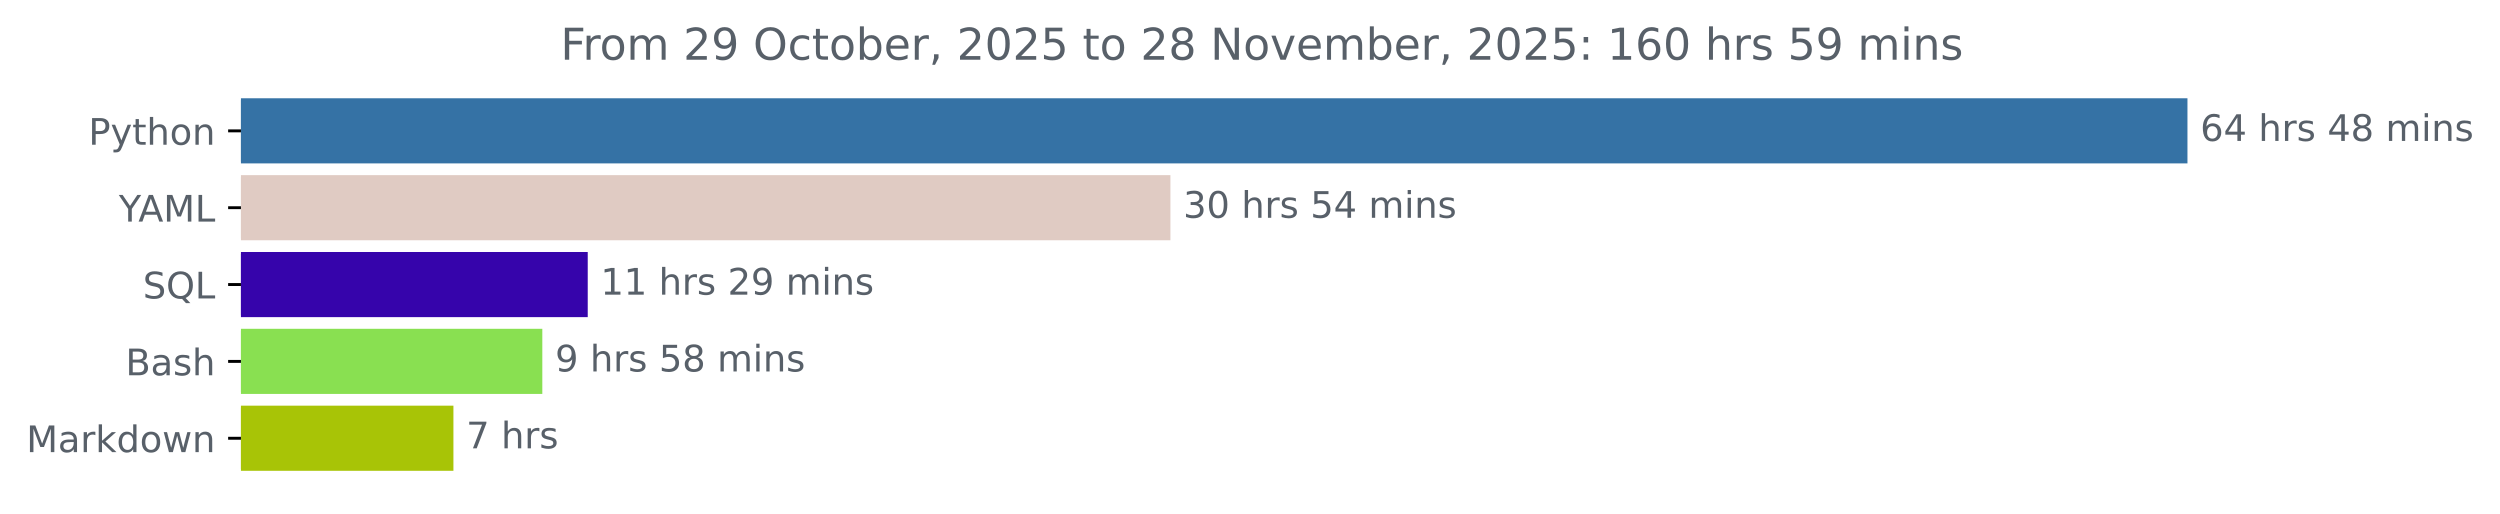
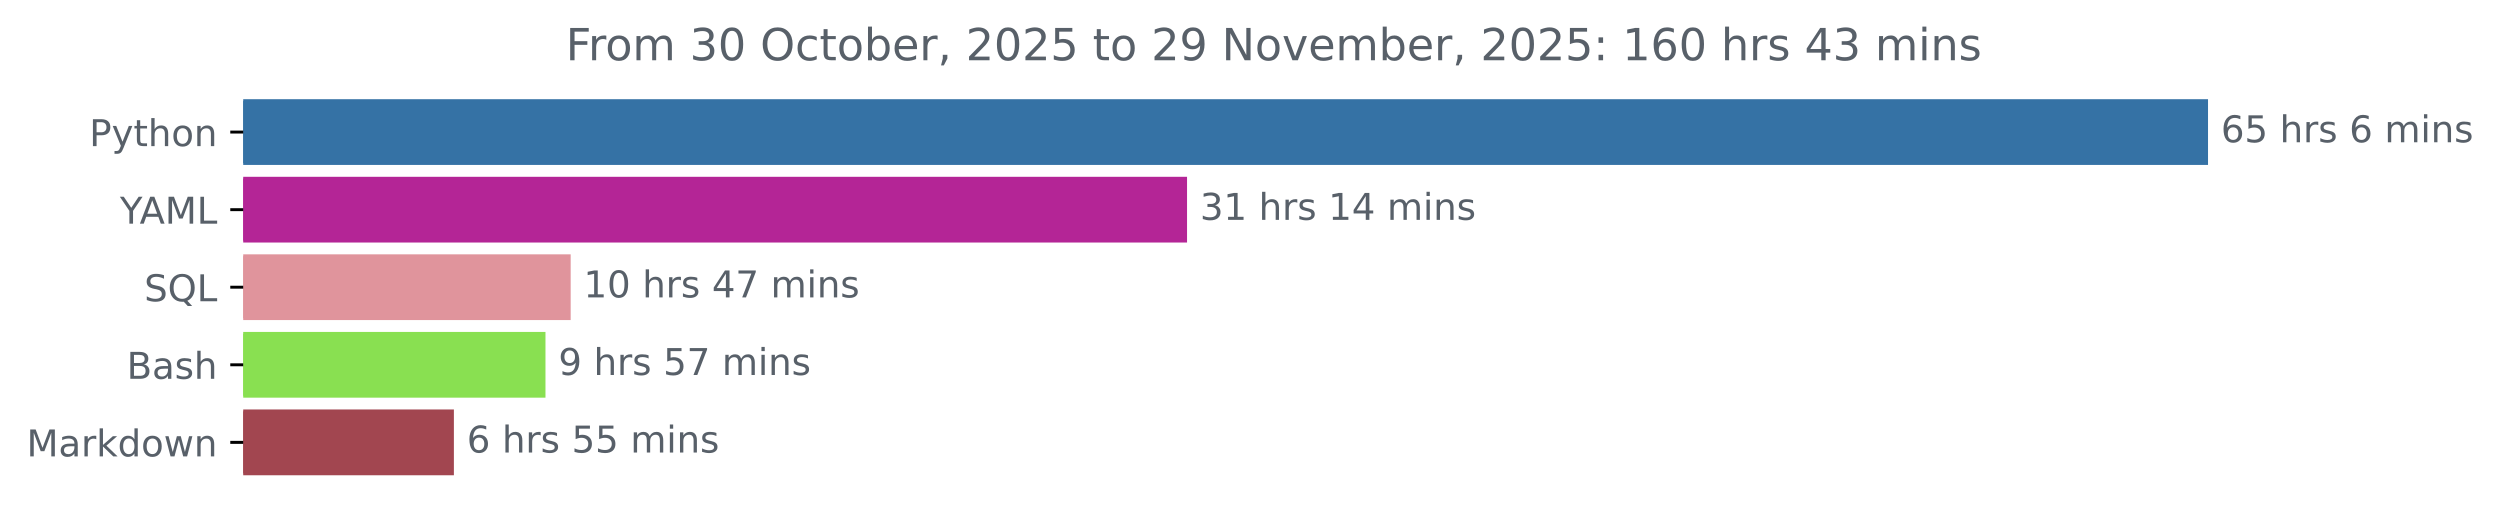
- <svg xmlns="http://www.w3.org/2000/svg" xmlns:xlink="http://www.w3.org/1999/xlink" width="683.177pt" height="140.398pt" viewBox="0 0 683.177 140.398" version="1.1">
+ <svg xmlns="http://www.w3.org/2000/svg" xmlns:xlink="http://www.w3.org/1999/xlink" width="676.815pt" height="140.398pt" viewBox="0 0 676.815 140.398" version="1.1">
  <defs>
    <style type="text/css">*{stroke-linejoin: round; stroke-linecap: butt}</style>
  </defs>
  <g id="figure_1">
    <g id="patch_1">
-       <path d="M 0 140.398  L 683.177 140.398  L 683.177 0  L 0 0  L 0 140.398  z " style="fill: none" />
+       <path d="M 0 140.398  L 676.815 140.398  L 676.815 0  L 0 0  L 0 140.398  z " style="fill: none" />
    </g>
    <g id="axes_1">
      <g id="patch_2">
-         <path d="M 65.841 27.358  L 597.269 27.358  L 597.269 44.158  L 65.841 44.158  z " clip-path="url(#p5381cbf758)" style="fill: #3572a5; stroke: #3572a5; stroke-linejoin: miter" />
+         <path d="M 65.841 27.358  L 597.269 27.358  L 597.269 44.158  L 65.841 44.158  z " clip-path="url(#p49f407237b)" style="fill: #3572a5; stroke: #3572a5; stroke-linejoin: miter" />
      </g>
      <g id="patch_3">
-         <path d="M 65.841 48.358  L 319.342 48.358  L 319.342 65.158  L 65.841 65.158  z " clip-path="url(#p5381cbf758)" style="fill: #e0cbc3; stroke: #e0cbc3; stroke-linejoin: miter" />
+         <path d="M 65.841 48.358  L 320.863 48.358  L 320.863 65.158  L 65.841 65.158  z " clip-path="url(#p49f407237b)" style="fill: #b42596; stroke: #b42596; stroke-linejoin: miter" />
      </g>
      <g id="patch_4">
-         <path d="M 65.841 69.358  L 160.111 69.358  L 160.111 86.158  L 65.841 86.158  z " clip-path="url(#p5381cbf758)" style="fill: #3604ab; stroke: #3604ab; stroke-linejoin: miter" />
+         <path d="M 65.841 69.358  L 153.997 69.358  L 153.997 86.158  L 65.841 86.158  z " clip-path="url(#p49f407237b)" style="fill: #e0949c; stroke: #e0949c; stroke-linejoin: miter" />
      </g>
      <g id="patch_5">
-         <path d="M 65.841 90.358  L 147.7 90.358  L 147.7 107.158  L 65.841 107.158  z " clip-path="url(#p5381cbf758)" style="fill: #89e051; stroke: #89e051; stroke-linejoin: miter" />
+         <path d="M 65.841 90.358  L 147.175 90.358  L 147.175 107.158  L 65.841 107.158  z " clip-path="url(#p49f407237b)" style="fill: #89e051; stroke: #89e051; stroke-linejoin: miter" />
      </g>
      <g id="patch_6">
-         <path d="M 65.841 111.358  L 123.407 111.358  L 123.407 128.158  L 65.841 128.158  z " clip-path="url(#p5381cbf758)" style="fill: #a8c406; stroke: #a8c406; stroke-linejoin: miter" />
+         <path d="M 65.841 111.358  L 122.381 111.358  L 122.381 128.158  L 65.841 128.158  z " clip-path="url(#p49f407237b)" style="fill: #a24650; stroke: #a24650; stroke-linejoin: miter" />
      </g>
      <g id="matplotlib.axis_1" />
      <g id="matplotlib.axis_2">
        <g id="ytick_1">
          <g id="line2d_1">
            <defs>
-               <path id="m0409a93473" d="M 0 0  L -3.5 0  " style="stroke: #000000; stroke-width: 0.8" />
+               <path id="m88b1ee362d" d="M 0 0  L -3.5 0  " style="stroke: #000000; stroke-width: 0.8" />
            </defs>
            <g>
-               <use xlink:href="#m0409a93473" x="65.841" y="35.758" style="stroke: #000000; stroke-width: 0.8" />
+               <use xlink:href="#m88b1ee362d" x="65.841" y="35.758" style="stroke: #000000; stroke-width: 0.8" />
            </g>
          </g>
          <g id="text_1">
            <g style="fill: #586069" transform="translate(24.17813 39.55734) scale(0.1 -0.1)">
              <defs>
                <path id="DejaVuSans-50" d="M 1259 4147  L 1259 2394  L 2053 2394  Q 2494 2394 2734 2622  Q 2975 2850 2975 3272  Q 2975 3691 2734 3919  Q 2494 4147 2053 4147  L 1259 4147  z M 628 4666  L 2053 4666  Q 2838 4666 3239 4311  Q 3641 3956 3641 3272  Q 3641 2581 3239 2228  Q 2838 1875 2053 1875  L 1259 1875  L 1259 0  L 628 0  L 628 4666  z " transform="scale(0.015625)" />
                <path id="DejaVuSans-79" d="M 2059 -325  Q 1816 -950 1584 -1140  Q 1353 -1331 966 -1331  L 506 -1331  L 506 -850  L 844 -850  Q 1081 -850 1212 -737  Q 1344 -625 1503 -206  L 1606 56  L 191 3500  L 800 3500  L 1894 763  L 2988 3500  L 3597 3500  L 2059 -325  z " transform="scale(0.015625)" />
                <path id="DejaVuSans-74" d="M 1172 4494  L 1172 3500  L 2356 3500  L 2356 3053  L 1172 3053  L 1172 1153  Q 1172 725 1289 603  Q 1406 481 1766 481  L 2356 481  L 2356 0  L 1766 0  Q 1100 0 847 248  Q 594 497 594 1153  L 594 3053  L 172 3053  L 172 3500  L 594 3500  L 594 4494  L 1172 4494  z " transform="scale(0.015625)" />
                <path id="DejaVuSans-68" d="M 3513 2113  L 3513 0  L 2938 0  L 2938 2094  Q 2938 2591 2744 2837  Q 2550 3084 2163 3084  Q 1697 3084 1428 2787  Q 1159 2491 1159 1978  L 1159 0  L 581 0  L 581 4863  L 1159 4863  L 1159 2956  Q 1366 3272 1645 3428  Q 1925 3584 2291 3584  Q 2894 3584 3203 3211  Q 3513 2838 3513 2113  z " transform="scale(0.015625)" />
                <path id="DejaVuSans-6f" d="M 1959 3097  Q 1497 3097 1228 2736  Q 959 2375 959 1747  Q 959 1119 1226 758  Q 1494 397 1959 397  Q 2419 397 2687 759  Q 2956 1122 2956 1747  Q 2956 2369 2687 2733  Q 2419 3097 1959 3097  z M 1959 3584  Q 2709 3584 3137 3096  Q 3566 2609 3566 1747  Q 3566 888 3137 398  Q 2709 -91 1959 -91  Q 1206 -91 779 398  Q 353 888 353 1747  Q 353 2609 779 3096  Q 1206 3584 1959 3584  z " transform="scale(0.015625)" />
                <path id="DejaVuSans-6e" d="M 3513 2113  L 3513 0  L 2938 0  L 2938 2094  Q 2938 2591 2744 2837  Q 2550 3084 2163 3084  Q 1697 3084 1428 2787  Q 1159 2491 1159 1978  L 1159 0  L 581 0  L 581 3500  L 1159 3500  L 1159 2956  Q 1366 3272 1645 3428  Q 1925 3584 2291 3584  Q 2894 3584 3203 3211  Q 3513 2838 3513 2113  z " transform="scale(0.015625)" />
              </defs>
              <use xlink:href="#DejaVuSans-50" />
              <use xlink:href="#DejaVuSans-79" x="60.303" />
              <use xlink:href="#DejaVuSans-74" x="119.482" />
              <use xlink:href="#DejaVuSans-68" x="158.691" />
              <use xlink:href="#DejaVuSans-6f" x="222.07" />
              <use xlink:href="#DejaVuSans-6e" x="283.252" />
            </g>
          </g>
        </g>
        <g id="ytick_2">
          <g id="line2d_2">
            <g>
-               <use xlink:href="#m0409a93473" x="65.841" y="56.758" style="stroke: #000000; stroke-width: 0.8" />
+               <use xlink:href="#m88b1ee362d" x="65.841" y="56.758" style="stroke: #000000; stroke-width: 0.8" />
            </g>
          </g>
          <g id="text_2">
            <g style="fill: #586069" transform="translate(32.46719 60.55734) scale(0.1 -0.1)">
              <defs>
                <path id="DejaVuSans-59" d="M -13 4666  L 666 4666  L 1959 2747  L 3244 4666  L 3922 4666  L 2272 2222  L 2272 0  L 1638 0  L 1638 2222  L -13 4666  z " transform="scale(0.015625)" />
                <path id="DejaVuSans-41" d="M 2188 4044  L 1331 1722  L 3047 1722  L 2188 4044  z M 1831 4666  L 2547 4666  L 4325 0  L 3669 0  L 3244 1197  L 1141 1197  L 716 0  L 50 0  L 1831 4666  z " transform="scale(0.015625)" />
                <path id="DejaVuSans-4d" d="M 628 4666  L 1569 4666  L 2759 1491  L 3956 4666  L 4897 4666  L 4897 0  L 4281 0  L 4281 4097  L 3078 897  L 2444 897  L 1241 4097  L 1241 0  L 628 0  L 628 4666  z " transform="scale(0.015625)" />
                <path id="DejaVuSans-4c" d="M 628 4666  L 1259 4666  L 1259 531  L 3531 531  L 3531 0  L 628 0  L 628 4666  z " transform="scale(0.015625)" />
              </defs>
              <use xlink:href="#DejaVuSans-59" />
              <use xlink:href="#DejaVuSans-41" x="53.334" />
              <use xlink:href="#DejaVuSans-4d" x="121.742" />
              <use xlink:href="#DejaVuSans-4c" x="208.021" />
            </g>
          </g>
        </g>
        <g id="ytick_3">
          <g id="line2d_3">
            <g>
-               <use xlink:href="#m0409a93473" x="65.841" y="77.758" style="stroke: #000000; stroke-width: 0.8" />
+               <use xlink:href="#m88b1ee362d" x="65.841" y="77.758" style="stroke: #000000; stroke-width: 0.8" />
            </g>
          </g>
          <g id="text_3">
            <g style="fill: #586069" transform="translate(39.04844 81.55734) scale(0.1 -0.1)">
              <defs>
                <path id="DejaVuSans-53" d="M 3425 4513  L 3425 3897  Q 3066 4069 2747 4153  Q 2428 4238 2131 4238  Q 1616 4238 1336 4038  Q 1056 3838 1056 3469  Q 1056 3159 1242 3001  Q 1428 2844 1947 2747  L 2328 2669  Q 3034 2534 3370 2195  Q 3706 1856 3706 1288  Q 3706 609 3251 259  Q 2797 -91 1919 -91  Q 1588 -91 1214 -16  Q 841 59 441 206  L 441 856  Q 825 641 1194 531  Q 1563 422 1919 422  Q 2459 422 2753 634  Q 3047 847 3047 1241  Q 3047 1584 2836 1778  Q 2625 1972 2144 2069  L 1759 2144  Q 1053 2284 737 2584  Q 422 2884 422 3419  Q 422 4038 858 4394  Q 1294 4750 2059 4750  Q 2388 4750 2728 4690  Q 3069 4631 3425 4513  z " transform="scale(0.015625)" />
                <path id="DejaVuSans-51" d="M 2522 4238  Q 1834 4238 1429 3725  Q 1025 3213 1025 2328  Q 1025 1447 1429 934  Q 1834 422 2522 422  Q 3209 422 3611 934  Q 4013 1447 4013 2328  Q 4013 3213 3611 3725  Q 3209 4238 2522 4238  z M 3406 84  L 4238 -825  L 3475 -825  L 2784 -78  Q 2681 -84 2626 -87  Q 2572 -91 2522 -91  Q 1538 -91 948 567  Q 359 1225 359 2328  Q 359 3434 948 4092  Q 1538 4750 2522 4750  Q 3503 4750 4090 4092  Q 4678 3434 4678 2328  Q 4678 1516 4351 937  Q 4025 359 3406 84  z " transform="scale(0.015625)" />
              </defs>
              <use xlink:href="#DejaVuSans-53" />
              <use xlink:href="#DejaVuSans-51" x="63.477" />
              <use xlink:href="#DejaVuSans-4c" x="142.188" />
            </g>
          </g>
        </g>
        <g id="ytick_4">
          <g id="line2d_4">
            <g>
-               <use xlink:href="#m0409a93473" x="65.841" y="98.758" style="stroke: #000000; stroke-width: 0.8" />
+               <use xlink:href="#m88b1ee362d" x="65.841" y="98.758" style="stroke: #000000; stroke-width: 0.8" />
            </g>
          </g>
          <g id="text_4">
            <g style="fill: #586069" transform="translate(34.30469 102.5573) scale(0.1 -0.1)">
              <defs>
                <path id="DejaVuSans-42" d="M 1259 2228  L 1259 519  L 2272 519  Q 2781 519 3026 730  Q 3272 941 3272 1375  Q 3272 1813 3026 2020  Q 2781 2228 2272 2228  L 1259 2228  z M 1259 4147  L 1259 2741  L 2194 2741  Q 2656 2741 2882 2914  Q 3109 3088 3109 3444  Q 3109 3797 2882 3972  Q 2656 4147 2194 4147  L 1259 4147  z M 628 4666  L 2241 4666  Q 2963 4666 3353 4366  Q 3744 4066 3744 3513  Q 3744 3084 3544 2831  Q 3344 2578 2956 2516  Q 3422 2416 3680 2098  Q 3938 1781 3938 1306  Q 3938 681 3513 340  Q 3088 0 2303 0  L 628 0  L 628 4666  z " transform="scale(0.015625)" />
                <path id="DejaVuSans-61" d="M 2194 1759  Q 1497 1759 1228 1600  Q 959 1441 959 1056  Q 959 750 1161 570  Q 1363 391 1709 391  Q 2188 391 2477 730  Q 2766 1069 2766 1631  L 2766 1759  L 2194 1759  z M 3341 1997  L 3341 0  L 2766 0  L 2766 531  Q 2569 213 2275 61  Q 1981 -91 1556 -91  Q 1019 -91 701 211  Q 384 513 384 1019  Q 384 1609 779 1909  Q 1175 2209 1959 2209  L 2766 2209  L 2766 2266  Q 2766 2663 2505 2880  Q 2244 3097 1772 3097  Q 1472 3097 1187 3025  Q 903 2953 641 2809  L 641 3341  Q 956 3463 1253 3523  Q 1550 3584 1831 3584  Q 2591 3584 2966 3190  Q 3341 2797 3341 1997  z " transform="scale(0.015625)" />
                <path id="DejaVuSans-73" d="M 2834 3397  L 2834 2853  Q 2591 2978 2328 3040  Q 2066 3103 1784 3103  Q 1356 3103 1142 2972  Q 928 2841 928 2578  Q 928 2378 1081 2264  Q 1234 2150 1697 2047  L 1894 2003  Q 2506 1872 2764 1633  Q 3022 1394 3022 966  Q 3022 478 2636 193  Q 2250 -91 1575 -91  Q 1294 -91 989 -36  Q 684 19 347 128  L 347 722  Q 666 556 975 473  Q 1284 391 1588 391  Q 1994 391 2212 530  Q 2431 669 2431 922  Q 2431 1156 2273 1281  Q 2116 1406 1581 1522  L 1381 1569  Q 847 1681 609 1914  Q 372 2147 372 2553  Q 372 3047 722 3315  Q 1072 3584 1716 3584  Q 2034 3584 2315 3537  Q 2597 3491 2834 3397  z " transform="scale(0.015625)" />
              </defs>
              <use xlink:href="#DejaVuSans-42" />
              <use xlink:href="#DejaVuSans-61" x="68.604" />
              <use xlink:href="#DejaVuSans-73" x="129.883" />
              <use xlink:href="#DejaVuSans-68" x="181.982" />
            </g>
          </g>
        </g>
        <g id="ytick_5">
          <g id="line2d_5">
            <g>
-               <use xlink:href="#m0409a93473" x="65.841" y="119.758" style="stroke: #000000; stroke-width: 0.8" />
+               <use xlink:href="#m88b1ee362d" x="65.841" y="119.758" style="stroke: #000000; stroke-width: 0.8" />
            </g>
          </g>
          <g id="text_5">
            <g style="fill: #586069" transform="translate(7.2 123.5573) scale(0.1 -0.1)">
              <defs>
                <path id="DejaVuSans-72" d="M 2631 2963  Q 2534 3019 2420 3045  Q 2306 3072 2169 3072  Q 1681 3072 1420 2755  Q 1159 2438 1159 1844  L 1159 0  L 581 0  L 581 3500  L 1159 3500  L 1159 2956  Q 1341 3275 1631 3429  Q 1922 3584 2338 3584  Q 2397 3584 2469 3576  Q 2541 3569 2628 3553  L 2631 2963  z " transform="scale(0.015625)" />
                <path id="DejaVuSans-6b" d="M 581 4863  L 1159 4863  L 1159 1991  L 2875 3500  L 3609 3500  L 1753 1863  L 3688 0  L 2938 0  L 1159 1709  L 1159 0  L 581 0  L 581 4863  z " transform="scale(0.015625)" />
                <path id="DejaVuSans-64" d="M 2906 2969  L 2906 4863  L 3481 4863  L 3481 0  L 2906 0  L 2906 525  Q 2725 213 2448 61  Q 2172 -91 1784 -91  Q 1150 -91 751 415  Q 353 922 353 1747  Q 353 2572 751 3078  Q 1150 3584 1784 3584  Q 2172 3584 2448 3432  Q 2725 3281 2906 2969  z M 947 1747  Q 947 1113 1208 752  Q 1469 391 1925 391  Q 2381 391 2643 752  Q 2906 1113 2906 1747  Q 2906 2381 2643 2742  Q 2381 3103 1925 3103  Q 1469 3103 1208 2742  Q 947 2381 947 1747  z " transform="scale(0.015625)" />
                <path id="DejaVuSans-77" d="M 269 3500  L 844 3500  L 1563 769  L 2278 3500  L 2956 3500  L 3675 769  L 4391 3500  L 4966 3500  L 4050 0  L 3372 0  L 2619 2869  L 1863 0  L 1184 0  L 269 3500  z " transform="scale(0.015625)" />
              </defs>
              <use xlink:href="#DejaVuSans-4d" />
              <use xlink:href="#DejaVuSans-61" x="86.279" />
              <use xlink:href="#DejaVuSans-72" x="147.559" />
              <use xlink:href="#DejaVuSans-6b" x="188.672" />
              <use xlink:href="#DejaVuSans-64" x="246.582" />
              <use xlink:href="#DejaVuSans-6f" x="310.059" />
              <use xlink:href="#DejaVuSans-77" x="371.24" />
              <use xlink:href="#DejaVuSans-6e" x="453.027" />
            </g>
          </g>
        </g>
      </g>
      <g id="text_6">
        <g style="fill: #586069" transform="translate(601.2692 38.5175) scale(0.1 -0.1)">
          <defs>
            <path id="DejaVuSans-36" d="M 2113 2584  Q 1688 2584 1439 2293  Q 1191 2003 1191 1497  Q 1191 994 1439 701  Q 1688 409 2113 409  Q 2538 409 2786 701  Q 3034 994 3034 1497  Q 3034 2003 2786 2293  Q 2538 2584 2113 2584  z M 3366 4563  L 3366 3988  Q 3128 4100 2886 4159  Q 2644 4219 2406 4219  Q 1781 4219 1451 3797  Q 1122 3375 1075 2522  Q 1259 2794 1537 2939  Q 1816 3084 2150 3084  Q 2853 3084 3261 2657  Q 3669 2231 3669 1497  Q 3669 778 3244 343  Q 2819 -91 2113 -91  Q 1303 -91 875 529  Q 447 1150 447 2328  Q 447 3434 972 4092  Q 1497 4750 2381 4750  Q 2619 4750 2861 4703  Q 3103 4656 3366 4563  z " transform="scale(0.015625)" />
-             <path id="DejaVuSans-34" d="M 2419 4116  L 825 1625  L 2419 1625  L 2419 4116  z M 2253 4666  L 3047 4666  L 3047 1625  L 3713 1625  L 3713 1100  L 3047 1100  L 3047 0  L 2419 0  L 2419 1100  L 313 1100  L 313 1709  L 2253 4666  z " transform="scale(0.015625)" />
+             <path id="DejaVuSans-35" d="M 691 4666  L 3169 4666  L 3169 4134  L 1269 4134  L 1269 2991  Q 1406 3038 1543 3061  Q 1681 3084 1819 3084  Q 2600 3084 3056 2656  Q 3513 2228 3513 1497  Q 3513 744 3044 326  Q 2575 -91 1722 -91  Q 1428 -91 1123 -41  Q 819 9 494 109  L 494 744  Q 775 591 1075 516  Q 1375 441 1709 441  Q 2250 441 2565 725  Q 2881 1009 2881 1497  Q 2881 1984 2565 2268  Q 2250 2553 1709 2553  Q 1456 2553 1204 2497  Q 953 2441 691 2322  L 691 4666  z " transform="scale(0.015625)" />
            <path id="DejaVuSans-20" transform="scale(0.015625)" />
-             <path id="DejaVuSans-38" d="M 2034 2216  Q 1584 2216 1326 1975  Q 1069 1734 1069 1313  Q 1069 891 1326 650  Q 1584 409 2034 409  Q 2484 409 2743 651  Q 3003 894 3003 1313  Q 3003 1734 2745 1975  Q 2488 2216 2034 2216  z M 1403 2484  Q 997 2584 770 2862  Q 544 3141 544 3541  Q 544 4100 942 4425  Q 1341 4750 2034 4750  Q 2731 4750 3128 4425  Q 3525 4100 3525 3541  Q 3525 3141 3298 2862  Q 3072 2584 2669 2484  Q 3125 2378 3379 2068  Q 3634 1759 3634 1313  Q 3634 634 3220 271  Q 2806 -91 2034 -91  Q 1263 -91 848 271  Q 434 634 434 1313  Q 434 1759 690 2068  Q 947 2378 1403 2484  z M 1172 3481  Q 1172 3119 1398 2916  Q 1625 2713 2034 2713  Q 2441 2713 2670 2916  Q 2900 3119 2900 3481  Q 2900 3844 2670 4047  Q 2441 4250 2034 4250  Q 1625 4250 1398 4047  Q 1172 3844 1172 3481  z " transform="scale(0.015625)" />
            <path id="DejaVuSans-6d" d="M 3328 2828  Q 3544 3216 3844 3400  Q 4144 3584 4550 3584  Q 5097 3584 5394 3201  Q 5691 2819 5691 2113  L 5691 0  L 5113 0  L 5113 2094  Q 5113 2597 4934 2840  Q 4756 3084 4391 3084  Q 3944 3084 3684 2787  Q 3425 2491 3425 1978  L 3425 0  L 2847 0  L 2847 2094  Q 2847 2600 2669 2842  Q 2491 3084 2119 3084  Q 1678 3084 1418 2786  Q 1159 2488 1159 1978  L 1159 0  L 581 0  L 581 3500  L 1159 3500  L 1159 2956  Q 1356 3278 1631 3431  Q 1906 3584 2284 3584  Q 2666 3584 2933 3390  Q 3200 3197 3328 2828  z " transform="scale(0.015625)" />
            <path id="DejaVuSans-69" d="M 603 3500  L 1178 3500  L 1178 0  L 603 0  L 603 3500  z M 603 4863  L 1178 4863  L 1178 4134  L 603 4134  L 603 4863  z " transform="scale(0.015625)" />
          </defs>
          <use xlink:href="#DejaVuSans-36" />
-           <use xlink:href="#DejaVuSans-34" x="63.623" />
+           <use xlink:href="#DejaVuSans-35" x="63.623" />
+           <use xlink:href="#DejaVuSans-20" x="127.246" />
+           <use xlink:href="#DejaVuSans-68" x="159.033" />
+           <use xlink:href="#DejaVuSans-72" x="222.412" />
+           <use xlink:href="#DejaVuSans-73" x="263.525" />
+           <use xlink:href="#DejaVuSans-20" x="315.625" />
+           <use xlink:href="#DejaVuSans-36" x="347.412" />
+           <use xlink:href="#DejaVuSans-20" x="411.035" />
+           <use xlink:href="#DejaVuSans-6d" x="442.822" />
+           <use xlink:href="#DejaVuSans-69" x="540.234" />
+           <use xlink:href="#DejaVuSans-6e" x="568.018" />
+           <use xlink:href="#DejaVuSans-73" x="631.396" />
+         </g>
+       </g>
+       <g id="text_7">
+         <g style="fill: #586069" transform="translate(324.8634 59.5175) scale(0.1 -0.1)">
+           <defs>
+             <path id="DejaVuSans-33" d="M 2597 2516  Q 3050 2419 3304 2112  Q 3559 1806 3559 1356  Q 3559 666 3084 287  Q 2609 -91 1734 -91  Q 1441 -91 1130 -33  Q 819 25 488 141  L 488 750  Q 750 597 1062 519  Q 1375 441 1716 441  Q 2309 441 2620 675  Q 2931 909 2931 1356  Q 2931 1769 2642 2001  Q 2353 2234 1838 2234  L 1294 2234  L 1294 2753  L 1863 2753  Q 2328 2753 2575 2939  Q 2822 3125 2822 3475  Q 2822 3834 2567 4026  Q 2313 4219 1838 4219  Q 1578 4219 1281 4162  Q 984 4106 628 3988  L 628 4550  Q 988 4650 1302 4700  Q 1616 4750 1894 4750  Q 2613 4750 3031 4423  Q 3450 4097 3450 3541  Q 3450 3153 3228 2886  Q 3006 2619 2597 2516  z " transform="scale(0.015625)" />
+             <path id="DejaVuSans-31" d="M 794 531  L 1825 531  L 1825 4091  L 703 3866  L 703 4441  L 1819 4666  L 2450 4666  L 2450 531  L 3481 531  L 3481 0  L 794 0  L 794 531  z " transform="scale(0.015625)" />
+             <path id="DejaVuSans-34" d="M 2419 4116  L 825 1625  L 2419 1625  L 2419 4116  z M 2253 4666  L 3047 4666  L 3047 1625  L 3713 1625  L 3713 1100  L 3047 1100  L 3047 0  L 2419 0  L 2419 1100  L 313 1100  L 313 1709  L 2253 4666  z " transform="scale(0.015625)" />
+           </defs>
+           <use xlink:href="#DejaVuSans-33" />
+           <use xlink:href="#DejaVuSans-31" x="63.623" />
+           <use xlink:href="#DejaVuSans-20" x="127.246" />
+           <use xlink:href="#DejaVuSans-68" x="159.033" />
+           <use xlink:href="#DejaVuSans-72" x="222.412" />
+           <use xlink:href="#DejaVuSans-73" x="263.525" />
+           <use xlink:href="#DejaVuSans-20" x="315.625" />
+           <use xlink:href="#DejaVuSans-31" x="347.412" />
+           <use xlink:href="#DejaVuSans-34" x="411.035" />
+           <use xlink:href="#DejaVuSans-20" x="474.658" />
+           <use xlink:href="#DejaVuSans-6d" x="506.445" />
+           <use xlink:href="#DejaVuSans-69" x="603.857" />
+           <use xlink:href="#DejaVuSans-6e" x="631.641" />
+           <use xlink:href="#DejaVuSans-73" x="695.02" />
+         </g>
+       </g>
+       <g id="text_8">
+         <g style="fill: #586069" transform="translate(157.9966 80.5175) scale(0.1 -0.1)">
+           <defs>
+             <path id="DejaVuSans-30" d="M 2034 4250  Q 1547 4250 1301 3770  Q 1056 3291 1056 2328  Q 1056 1369 1301 889  Q 1547 409 2034 409  Q 2525 409 2770 889  Q 3016 1369 3016 2328  Q 3016 3291 2770 3770  Q 2525 4250 2034 4250  z M 2034 4750  Q 2819 4750 3233 4129  Q 3647 3509 3647 2328  Q 3647 1150 3233 529  Q 2819 -91 2034 -91  Q 1250 -91 836 529  Q 422 1150 422 2328  Q 422 3509 836 4129  Q 1250 4750 2034 4750  z " transform="scale(0.015625)" />
+             <path id="DejaVuSans-37" d="M 525 4666  L 3525 4666  L 3525 4397  L 1831 0  L 1172 0  L 2766 4134  L 525 4134  L 525 4666  z " transform="scale(0.015625)" />
+           </defs>
+           <use xlink:href="#DejaVuSans-31" />
+           <use xlink:href="#DejaVuSans-30" x="63.623" />
          <use xlink:href="#DejaVuSans-20" x="127.246" />
          <use xlink:href="#DejaVuSans-68" x="159.033" />
          <use xlink:href="#DejaVuSans-72" x="222.412" />
          <use xlink:href="#DejaVuSans-73" x="263.525" />
          <use xlink:href="#DejaVuSans-20" x="315.625" />
          <use xlink:href="#DejaVuSans-34" x="347.412" />
-           <use xlink:href="#DejaVuSans-38" x="411.035" />
+           <use xlink:href="#DejaVuSans-37" x="411.035" />
          <use xlink:href="#DejaVuSans-20" x="474.658" />
          <use xlink:href="#DejaVuSans-6d" x="506.445" />
          <use xlink:href="#DejaVuSans-69" x="603.857" />
          <use xlink:href="#DejaVuSans-6e" x="631.641" />
          <use xlink:href="#DejaVuSans-73" x="695.02" />
        </g>
      </g>
-       <g id="text_7">
-         <g style="fill: #586069" transform="translate(323.342 59.5175) scale(0.1 -0.1)">
-           <defs>
-             <path id="DejaVuSans-33" d="M 2597 2516  Q 3050 2419 3304 2112  Q 3559 1806 3559 1356  Q 3559 666 3084 287  Q 2609 -91 1734 -91  Q 1441 -91 1130 -33  Q 819 25 488 141  L 488 750  Q 750 597 1062 519  Q 1375 441 1716 441  Q 2309 441 2620 675  Q 2931 909 2931 1356  Q 2931 1769 2642 2001  Q 2353 2234 1838 2234  L 1294 2234  L 1294 2753  L 1863 2753  Q 2328 2753 2575 2939  Q 2822 3125 2822 3475  Q 2822 3834 2567 4026  Q 2313 4219 1838 4219  Q 1578 4219 1281 4162  Q 984 4106 628 3988  L 628 4550  Q 988 4650 1302 4700  Q 1616 4750 1894 4750  Q 2613 4750 3031 4423  Q 3450 4097 3450 3541  Q 3450 3153 3228 2886  Q 3006 2619 2597 2516  z " transform="scale(0.015625)" />
-             <path id="DejaVuSans-30" d="M 2034 4250  Q 1547 4250 1301 3770  Q 1056 3291 1056 2328  Q 1056 1369 1301 889  Q 1547 409 2034 409  Q 2525 409 2770 889  Q 3016 1369 3016 2328  Q 3016 3291 2770 3770  Q 2525 4250 2034 4250  z M 2034 4750  Q 2819 4750 3233 4129  Q 3647 3509 3647 2328  Q 3647 1150 3233 529  Q 2819 -91 2034 -91  Q 1250 -91 836 529  Q 422 1150 422 2328  Q 422 3509 836 4129  Q 1250 4750 2034 4750  z " transform="scale(0.015625)" />
-             <path id="DejaVuSans-35" d="M 691 4666  L 3169 4666  L 3169 4134  L 1269 4134  L 1269 2991  Q 1406 3038 1543 3061  Q 1681 3084 1819 3084  Q 2600 3084 3056 2656  Q 3513 2228 3513 1497  Q 3513 744 3044 326  Q 2575 -91 1722 -91  Q 1428 -91 1123 -41  Q 819 9 494 109  L 494 744  Q 775 591 1075 516  Q 1375 441 1709 441  Q 2250 441 2565 725  Q 2881 1009 2881 1497  Q 2881 1984 2565 2268  Q 2250 2553 1709 2553  Q 1456 2553 1204 2497  Q 953 2441 691 2322  L 691 4666  z " transform="scale(0.015625)" />
-           </defs>
-           <use xlink:href="#DejaVuSans-33" />
-           <use xlink:href="#DejaVuSans-30" x="63.623" />
-           <use xlink:href="#DejaVuSans-20" x="127.246" />
-           <use xlink:href="#DejaVuSans-68" x="159.033" />
-           <use xlink:href="#DejaVuSans-72" x="222.412" />
-           <use xlink:href="#DejaVuSans-73" x="263.525" />
-           <use xlink:href="#DejaVuSans-20" x="315.625" />
-           <use xlink:href="#DejaVuSans-35" x="347.412" />
-           <use xlink:href="#DejaVuSans-34" x="411.035" />
-           <use xlink:href="#DejaVuSans-20" x="474.658" />
-           <use xlink:href="#DejaVuSans-6d" x="506.445" />
-           <use xlink:href="#DejaVuSans-69" x="603.857" />
-           <use xlink:href="#DejaVuSans-6e" x="631.641" />
-           <use xlink:href="#DejaVuSans-73" x="695.02" />
-         </g>
-       </g>
-       <g id="text_8">
-         <g style="fill: #586069" transform="translate(164.1114 80.5175) scale(0.1 -0.1)">
-           <defs>
-             <path id="DejaVuSans-31" d="M 794 531  L 1825 531  L 1825 4091  L 703 3866  L 703 4441  L 1819 4666  L 2450 4666  L 2450 531  L 3481 531  L 3481 0  L 794 0  L 794 531  z " transform="scale(0.015625)" />
-             <path id="DejaVuSans-32" d="M 1228 531  L 3431 531  L 3431 0  L 469 0  L 469 531  Q 828 903 1448 1529  Q 2069 2156 2228 2338  Q 2531 2678 2651 2914  Q 2772 3150 2772 3378  Q 2772 3750 2511 3984  Q 2250 4219 1831 4219  Q 1534 4219 1204 4116  Q 875 4013 500 3803  L 500 4441  Q 881 4594 1212 4672  Q 1544 4750 1819 4750  Q 2544 4750 2975 4387  Q 3406 4025 3406 3419  Q 3406 3131 3298 2873  Q 3191 2616 2906 2266  Q 2828 2175 2409 1742  Q 1991 1309 1228 531  z " transform="scale(0.015625)" />
+       <g id="text_9">
+         <g style="fill: #586069" transform="translate(151.175 101.5175) scale(0.1 -0.1)">
+           <defs>
            <path id="DejaVuSans-39" d="M 703 97  L 703 672  Q 941 559 1184 500  Q 1428 441 1663 441  Q 2288 441 2617 861  Q 2947 1281 2994 2138  Q 2813 1869 2534 1725  Q 2256 1581 1919 1581  Q 1219 1581 811 2004  Q 403 2428 403 3163  Q 403 3881 828 4315  Q 1253 4750 1959 4750  Q 2769 4750 3195 4129  Q 3622 3509 3622 2328  Q 3622 1225 3098 567  Q 2575 -91 1691 -91  Q 1453 -91 1209 -44  Q 966 3 703 97  z M 1959 2075  Q 2384 2075 2632 2365  Q 2881 2656 2881 3163  Q 2881 3666 2632 3958  Q 2384 4250 1959 4250  Q 1534 4250 1286 3958  Q 1038 3666 1038 3163  Q 1038 2656 1286 2365  Q 1534 2075 1959 2075  z " transform="scale(0.015625)" />
          </defs>
-           <use xlink:href="#DejaVuSans-31" />
-           <use xlink:href="#DejaVuSans-31" x="63.623" />
-           <use xlink:href="#DejaVuSans-20" x="127.246" />
-           <use xlink:href="#DejaVuSans-68" x="159.033" />
-           <use xlink:href="#DejaVuSans-72" x="222.412" />
-           <use xlink:href="#DejaVuSans-73" x="263.525" />
-           <use xlink:href="#DejaVuSans-20" x="315.625" />
-           <use xlink:href="#DejaVuSans-32" x="347.412" />
-           <use xlink:href="#DejaVuSans-39" x="411.035" />
-           <use xlink:href="#DejaVuSans-20" x="474.658" />
-           <use xlink:href="#DejaVuSans-6d" x="506.445" />
-           <use xlink:href="#DejaVuSans-69" x="603.857" />
-           <use xlink:href="#DejaVuSans-6e" x="631.641" />
-           <use xlink:href="#DejaVuSans-73" x="695.02" />
-         </g>
-       </g>
-       <g id="text_9">
-         <g style="fill: #586069" transform="translate(151.7004 101.5175) scale(0.1 -0.1)">
          <use xlink:href="#DejaVuSans-39" />
          <use xlink:href="#DejaVuSans-20" x="63.623" />
          <use xlink:href="#DejaVuSans-68" x="95.41" />
          <use xlink:href="#DejaVuSans-72" x="158.789" />
          <use xlink:href="#DejaVuSans-73" x="199.902" />
          <use xlink:href="#DejaVuSans-20" x="252.002" />
          <use xlink:href="#DejaVuSans-35" x="283.789" />
-           <use xlink:href="#DejaVuSans-38" x="347.412" />
+           <use xlink:href="#DejaVuSans-37" x="347.412" />
          <use xlink:href="#DejaVuSans-20" x="411.035" />
          <use xlink:href="#DejaVuSans-6d" x="442.822" />
          <use xlink:href="#DejaVuSans-69" x="540.234" />
          <use xlink:href="#DejaVuSans-6e" x="568.018" />
          <use xlink:href="#DejaVuSans-73" x="631.396" />
        </g>
      </g>
      <g id="text_10">
-         <g style="fill: #586069" transform="translate(127.4066 122.5175) scale(0.1 -0.1)">
-           <defs>
-             <path id="DejaVuSans-37" d="M 525 4666  L 3525 4666  L 3525 4397  L 1831 0  L 1172 0  L 2766 4134  L 525 4134  L 525 4666  z " transform="scale(0.015625)" />
-           </defs>
-           <use xlink:href="#DejaVuSans-37" />
+         <g style="fill: #586069" transform="translate(126.3812 122.5175) scale(0.1 -0.1)">
+           <use xlink:href="#DejaVuSans-36" />
          <use xlink:href="#DejaVuSans-20" x="63.623" />
          <use xlink:href="#DejaVuSans-68" x="95.41" />
          <use xlink:href="#DejaVuSans-72" x="158.789" />
          <use xlink:href="#DejaVuSans-73" x="199.902" />
+           <use xlink:href="#DejaVuSans-20" x="252.002" />
+           <use xlink:href="#DejaVuSans-35" x="283.789" />
+           <use xlink:href="#DejaVuSans-35" x="347.412" />
+           <use xlink:href="#DejaVuSans-20" x="411.035" />
+           <use xlink:href="#DejaVuSans-6d" x="442.822" />
+           <use xlink:href="#DejaVuSans-69" x="540.234" />
+           <use xlink:href="#DejaVuSans-6e" x="568.018" />
+           <use xlink:href="#DejaVuSans-73" x="631.396" />
        </g>
      </g>
      <g id="text_11">
        <g style="fill: #586069" transform="translate(153.1838 16.31812) scale(0.12 -0.12)">
          <defs>
            <path id="DejaVuSans-46" d="M 628 4666  L 3309 4666  L 3309 4134  L 1259 4134  L 1259 2759  L 3109 2759  L 3109 2228  L 1259 2228  L 1259 0  L 628 0  L 628 4666  z " transform="scale(0.015625)" />
            <path id="DejaVuSans-4f" d="M 2522 4238  Q 1834 4238 1429 3725  Q 1025 3213 1025 2328  Q 1025 1447 1429 934  Q 1834 422 2522 422  Q 3209 422 3611 934  Q 4013 1447 4013 2328  Q 4013 3213 3611 3725  Q 3209 4238 2522 4238  z M 2522 4750  Q 3503 4750 4090 4092  Q 4678 3434 4678 2328  Q 4678 1225 4090 567  Q 3503 -91 2522 -91  Q 1538 -91 948 565  Q 359 1222 359 2328  Q 359 3434 948 4092  Q 1538 4750 2522 4750  z " transform="scale(0.015625)" />
            <path id="DejaVuSans-63" d="M 3122 3366  L 3122 2828  Q 2878 2963 2633 3030  Q 2388 3097 2138 3097  Q 1578 3097 1268 2742  Q 959 2388 959 1747  Q 959 1106 1268 751  Q 1578 397 2138 397  Q 2388 397 2633 464  Q 2878 531 3122 666  L 3122 134  Q 2881 22 2623 -34  Q 2366 -91 2075 -91  Q 1284 -91 818 406  Q 353 903 353 1747  Q 353 2603 823 3093  Q 1294 3584 2113 3584  Q 2378 3584 2631 3529  Q 2884 3475 3122 3366  z " transform="scale(0.015625)" />
            <path id="DejaVuSans-62" d="M 3116 1747  Q 3116 2381 2855 2742  Q 2594 3103 2138 3103  Q 1681 3103 1420 2742  Q 1159 2381 1159 1747  Q 1159 1113 1420 752  Q 1681 391 2138 391  Q 2594 391 2855 752  Q 3116 1113 3116 1747  z M 1159 2969  Q 1341 3281 1617 3432  Q 1894 3584 2278 3584  Q 2916 3584 3314 3078  Q 3713 2572 3713 1747  Q 3713 922 3314 415  Q 2916 -91 2278 -91  Q 1894 -91 1617 61  Q 1341 213 1159 525  L 1159 0  L 581 0  L 581 4863  L 1159 4863  L 1159 2969  z " transform="scale(0.015625)" />
            <path id="DejaVuSans-65" d="M 3597 1894  L 3597 1613  L 953 1613  Q 991 1019 1311 708  Q 1631 397 2203 397  Q 2534 397 2845 478  Q 3156 559 3463 722  L 3463 178  Q 3153 47 2828 -22  Q 2503 -91 2169 -91  Q 1331 -91 842 396  Q 353 884 353 1716  Q 353 2575 817 3079  Q 1281 3584 2069 3584  Q 2775 3584 3186 3129  Q 3597 2675 3597 1894  z M 3022 2063  Q 3016 2534 2758 2815  Q 2500 3097 2075 3097  Q 1594 3097 1305 2825  Q 1016 2553 972 2059  L 3022 2063  z " transform="scale(0.015625)" />
            <path id="DejaVuSans-2c" d="M 750 794  L 1409 794  L 1409 256  L 897 -744  L 494 -744  L 750 256  L 750 794  z " transform="scale(0.015625)" />
+             <path id="DejaVuSans-32" d="M 1228 531  L 3431 531  L 3431 0  L 469 0  L 469 531  Q 828 903 1448 1529  Q 2069 2156 2228 2338  Q 2531 2678 2651 2914  Q 2772 3150 2772 3378  Q 2772 3750 2511 3984  Q 2250 4219 1831 4219  Q 1534 4219 1204 4116  Q 875 4013 500 3803  L 500 4441  Q 881 4594 1212 4672  Q 1544 4750 1819 4750  Q 2544 4750 2975 4387  Q 3406 4025 3406 3419  Q 3406 3131 3298 2873  Q 3191 2616 2906 2266  Q 2828 2175 2409 1742  Q 1991 1309 1228 531  z " transform="scale(0.015625)" />
            <path id="DejaVuSans-4e" d="M 628 4666  L 1478 4666  L 3547 763  L 3547 4666  L 4159 4666  L 4159 0  L 3309 0  L 1241 3903  L 1241 0  L 628 0  L 628 4666  z " transform="scale(0.015625)" />
            <path id="DejaVuSans-76" d="M 191 3500  L 800 3500  L 1894 563  L 2988 3500  L 3597 3500  L 2284 0  L 1503 0  L 191 3500  z " transform="scale(0.015625)" />
            <path id="DejaVuSans-3a" d="M 750 794  L 1409 794  L 1409 0  L 750 0  L 750 794  z M 750 3309  L 1409 3309  L 1409 2516  L 750 2516  L 750 3309  z " transform="scale(0.015625)" />
          </defs>
          <use xlink:href="#DejaVuSans-46" />
          <use xlink:href="#DejaVuSans-72" x="50.27" />
          <use xlink:href="#DejaVuSans-6f" x="89.133" />
          <use xlink:href="#DejaVuSans-6d" x="150.314" />
          <use xlink:href="#DejaVuSans-20" x="247.727" />
-           <use xlink:href="#DejaVuSans-32" x="279.514" />
-           <use xlink:href="#DejaVuSans-39" x="343.137" />
+           <use xlink:href="#DejaVuSans-33" x="279.514" />
+           <use xlink:href="#DejaVuSans-30" x="343.137" />
          <use xlink:href="#DejaVuSans-20" x="406.76" />
          <use xlink:href="#DejaVuSans-4f" x="438.547" />
          <use xlink:href="#DejaVuSans-63" x="517.258" />
          <use xlink:href="#DejaVuSans-74" x="572.238" />
          <use xlink:href="#DejaVuSans-6f" x="611.447" />
          <use xlink:href="#DejaVuSans-62" x="672.629" />
          <use xlink:href="#DejaVuSans-65" x="736.105" />
          <use xlink:href="#DejaVuSans-72" x="797.629" />
          <use xlink:href="#DejaVuSans-2c" x="838.742" />
          <use xlink:href="#DejaVuSans-20" x="870.529" />
          <use xlink:href="#DejaVuSans-32" x="902.316" />
          <use xlink:href="#DejaVuSans-30" x="965.939" />
          <use xlink:href="#DejaVuSans-32" x="1029.562" />
          <use xlink:href="#DejaVuSans-35" x="1093.186" />
          <use xlink:href="#DejaVuSans-20" x="1156.809" />
          <use xlink:href="#DejaVuSans-74" x="1188.596" />
          <use xlink:href="#DejaVuSans-6f" x="1227.805" />
          <use xlink:href="#DejaVuSans-20" x="1288.986" />
          <use xlink:href="#DejaVuSans-32" x="1320.773" />
-           <use xlink:href="#DejaVuSans-38" x="1384.396" />
+           <use xlink:href="#DejaVuSans-39" x="1384.396" />
          <use xlink:href="#DejaVuSans-20" x="1448.02" />
          <use xlink:href="#DejaVuSans-4e" x="1479.807" />
          <use xlink:href="#DejaVuSans-6f" x="1554.611" />
          <use xlink:href="#DejaVuSans-76" x="1615.793" />
          <use xlink:href="#DejaVuSans-65" x="1674.973" />
          <use xlink:href="#DejaVuSans-6d" x="1736.496" />
          <use xlink:href="#DejaVuSans-62" x="1833.908" />
          <use xlink:href="#DejaVuSans-65" x="1897.385" />
          <use xlink:href="#DejaVuSans-72" x="1958.908" />
          <use xlink:href="#DejaVuSans-2c" x="2000.021" />
          <use xlink:href="#DejaVuSans-20" x="2031.809" />
          <use xlink:href="#DejaVuSans-32" x="2063.596" />
          <use xlink:href="#DejaVuSans-30" x="2127.219" />
          <use xlink:href="#DejaVuSans-32" x="2190.842" />
          <use xlink:href="#DejaVuSans-35" x="2254.465" />
          <use xlink:href="#DejaVuSans-3a" x="2318.088" />
          <use xlink:href="#DejaVuSans-20" x="2351.779" />
          <use xlink:href="#DejaVuSans-31" x="2383.566" />
          <use xlink:href="#DejaVuSans-36" x="2447.189" />
          <use xlink:href="#DejaVuSans-30" x="2510.812" />
          <use xlink:href="#DejaVuSans-20" x="2574.436" />
          <use xlink:href="#DejaVuSans-68" x="2606.223" />
          <use xlink:href="#DejaVuSans-72" x="2669.602" />
          <use xlink:href="#DejaVuSans-73" x="2710.715" />
          <use xlink:href="#DejaVuSans-20" x="2762.814" />
-           <use xlink:href="#DejaVuSans-35" x="2794.602" />
-           <use xlink:href="#DejaVuSans-39" x="2858.225" />
+           <use xlink:href="#DejaVuSans-34" x="2794.602" />
+           <use xlink:href="#DejaVuSans-33" x="2858.225" />
          <use xlink:href="#DejaVuSans-20" x="2921.848" />
          <use xlink:href="#DejaVuSans-6d" x="2953.635" />
          <use xlink:href="#DejaVuSans-69" x="3051.047" />
          <use xlink:href="#DejaVuSans-6e" x="3078.83" />
          <use xlink:href="#DejaVuSans-73" x="3142.209" />
        </g>
      </g>
    </g>
  </g>
  <defs>
-     <clipPath id="p5381cbf758">
+     <clipPath id="p49f407237b">
      <rect x="65.841" y="22.318" width="558" height="110.88" />
    </clipPath>
  </defs>
</svg>
